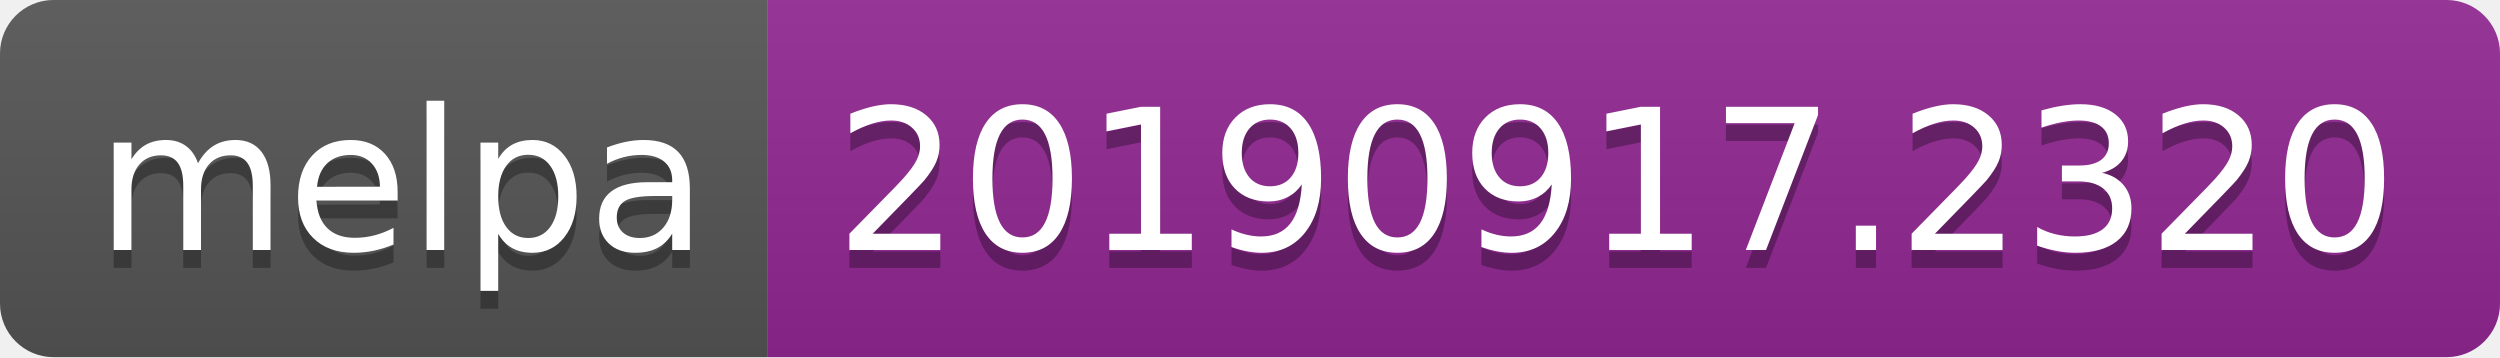
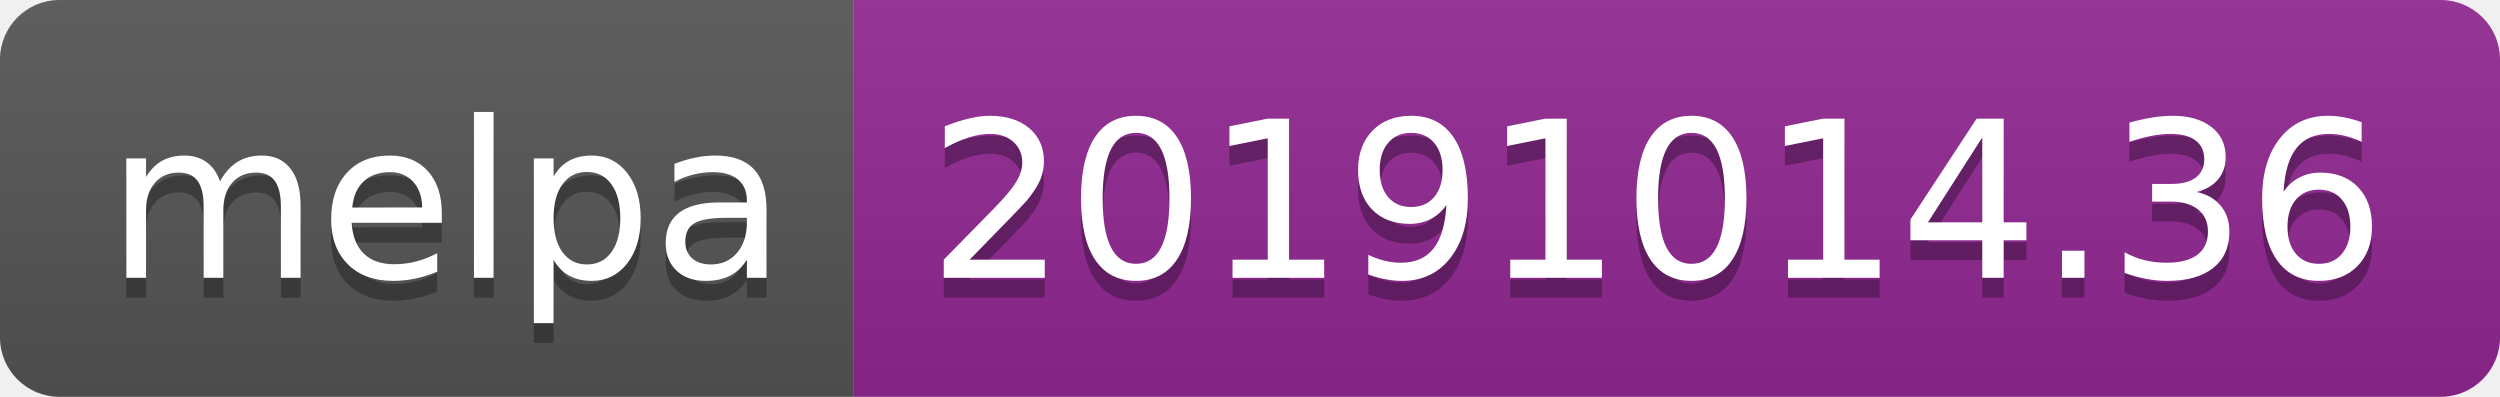
- <svg xmlns="http://www.w3.org/2000/svg" width="140" height="20">
+ <svg xmlns="http://www.w3.org/2000/svg" width="126" height="20">
  <linearGradient id="b" x2="0" y2="100%">
    <stop offset="0" stop-color="#bbb" stop-opacity=".1" />
    <stop offset="1" stop-opacity=".1" />
  </linearGradient>
  <clipPath id="a">
-     <rect width="140" height="20" rx="3" fill="#fff" />
+     <rect width="126" height="20" rx="3" fill="#fff" />
  </clipPath>
  <g clip-path="url(#a)">
    <path fill="#555" d="M0 0h43v20H0z" />
-     <path fill="#922793" d="M43 0h97v20H43z" />
-     <path fill="url(#b)" d="M0 0h140v20H0z" />
+     <path fill="#922793" d="M43 0h83v20H43z" />
+     <path fill="url(#b)" d="M0 0h126v20H0z" />
  </g>
  <g fill="#fff" text-anchor="middle" font-family="DejaVu Sans,Verdana,Geneva,sans-serif" font-size="110">
    <text x="225" y="150" fill="#010101" fill-opacity=".3" transform="scale(.1)" textLength="330">melpa</text>
    <text x="225" y="140" transform="scale(.1)" textLength="330">melpa</text>
-     <text x="905" y="150" fill="#010101" fill-opacity=".3" transform="scale(.1)" textLength="870">20190917.2320</text>
-     <text x="905" y="140" transform="scale(.1)" textLength="870">20190917.2320</text>
+     <text x="835" y="150" fill="#010101" fill-opacity=".3" transform="scale(.1)" textLength="730">20191014.36</text>
+     <text x="835" y="140" transform="scale(.1)" textLength="730">20191014.36</text>
  </g>
</svg>
